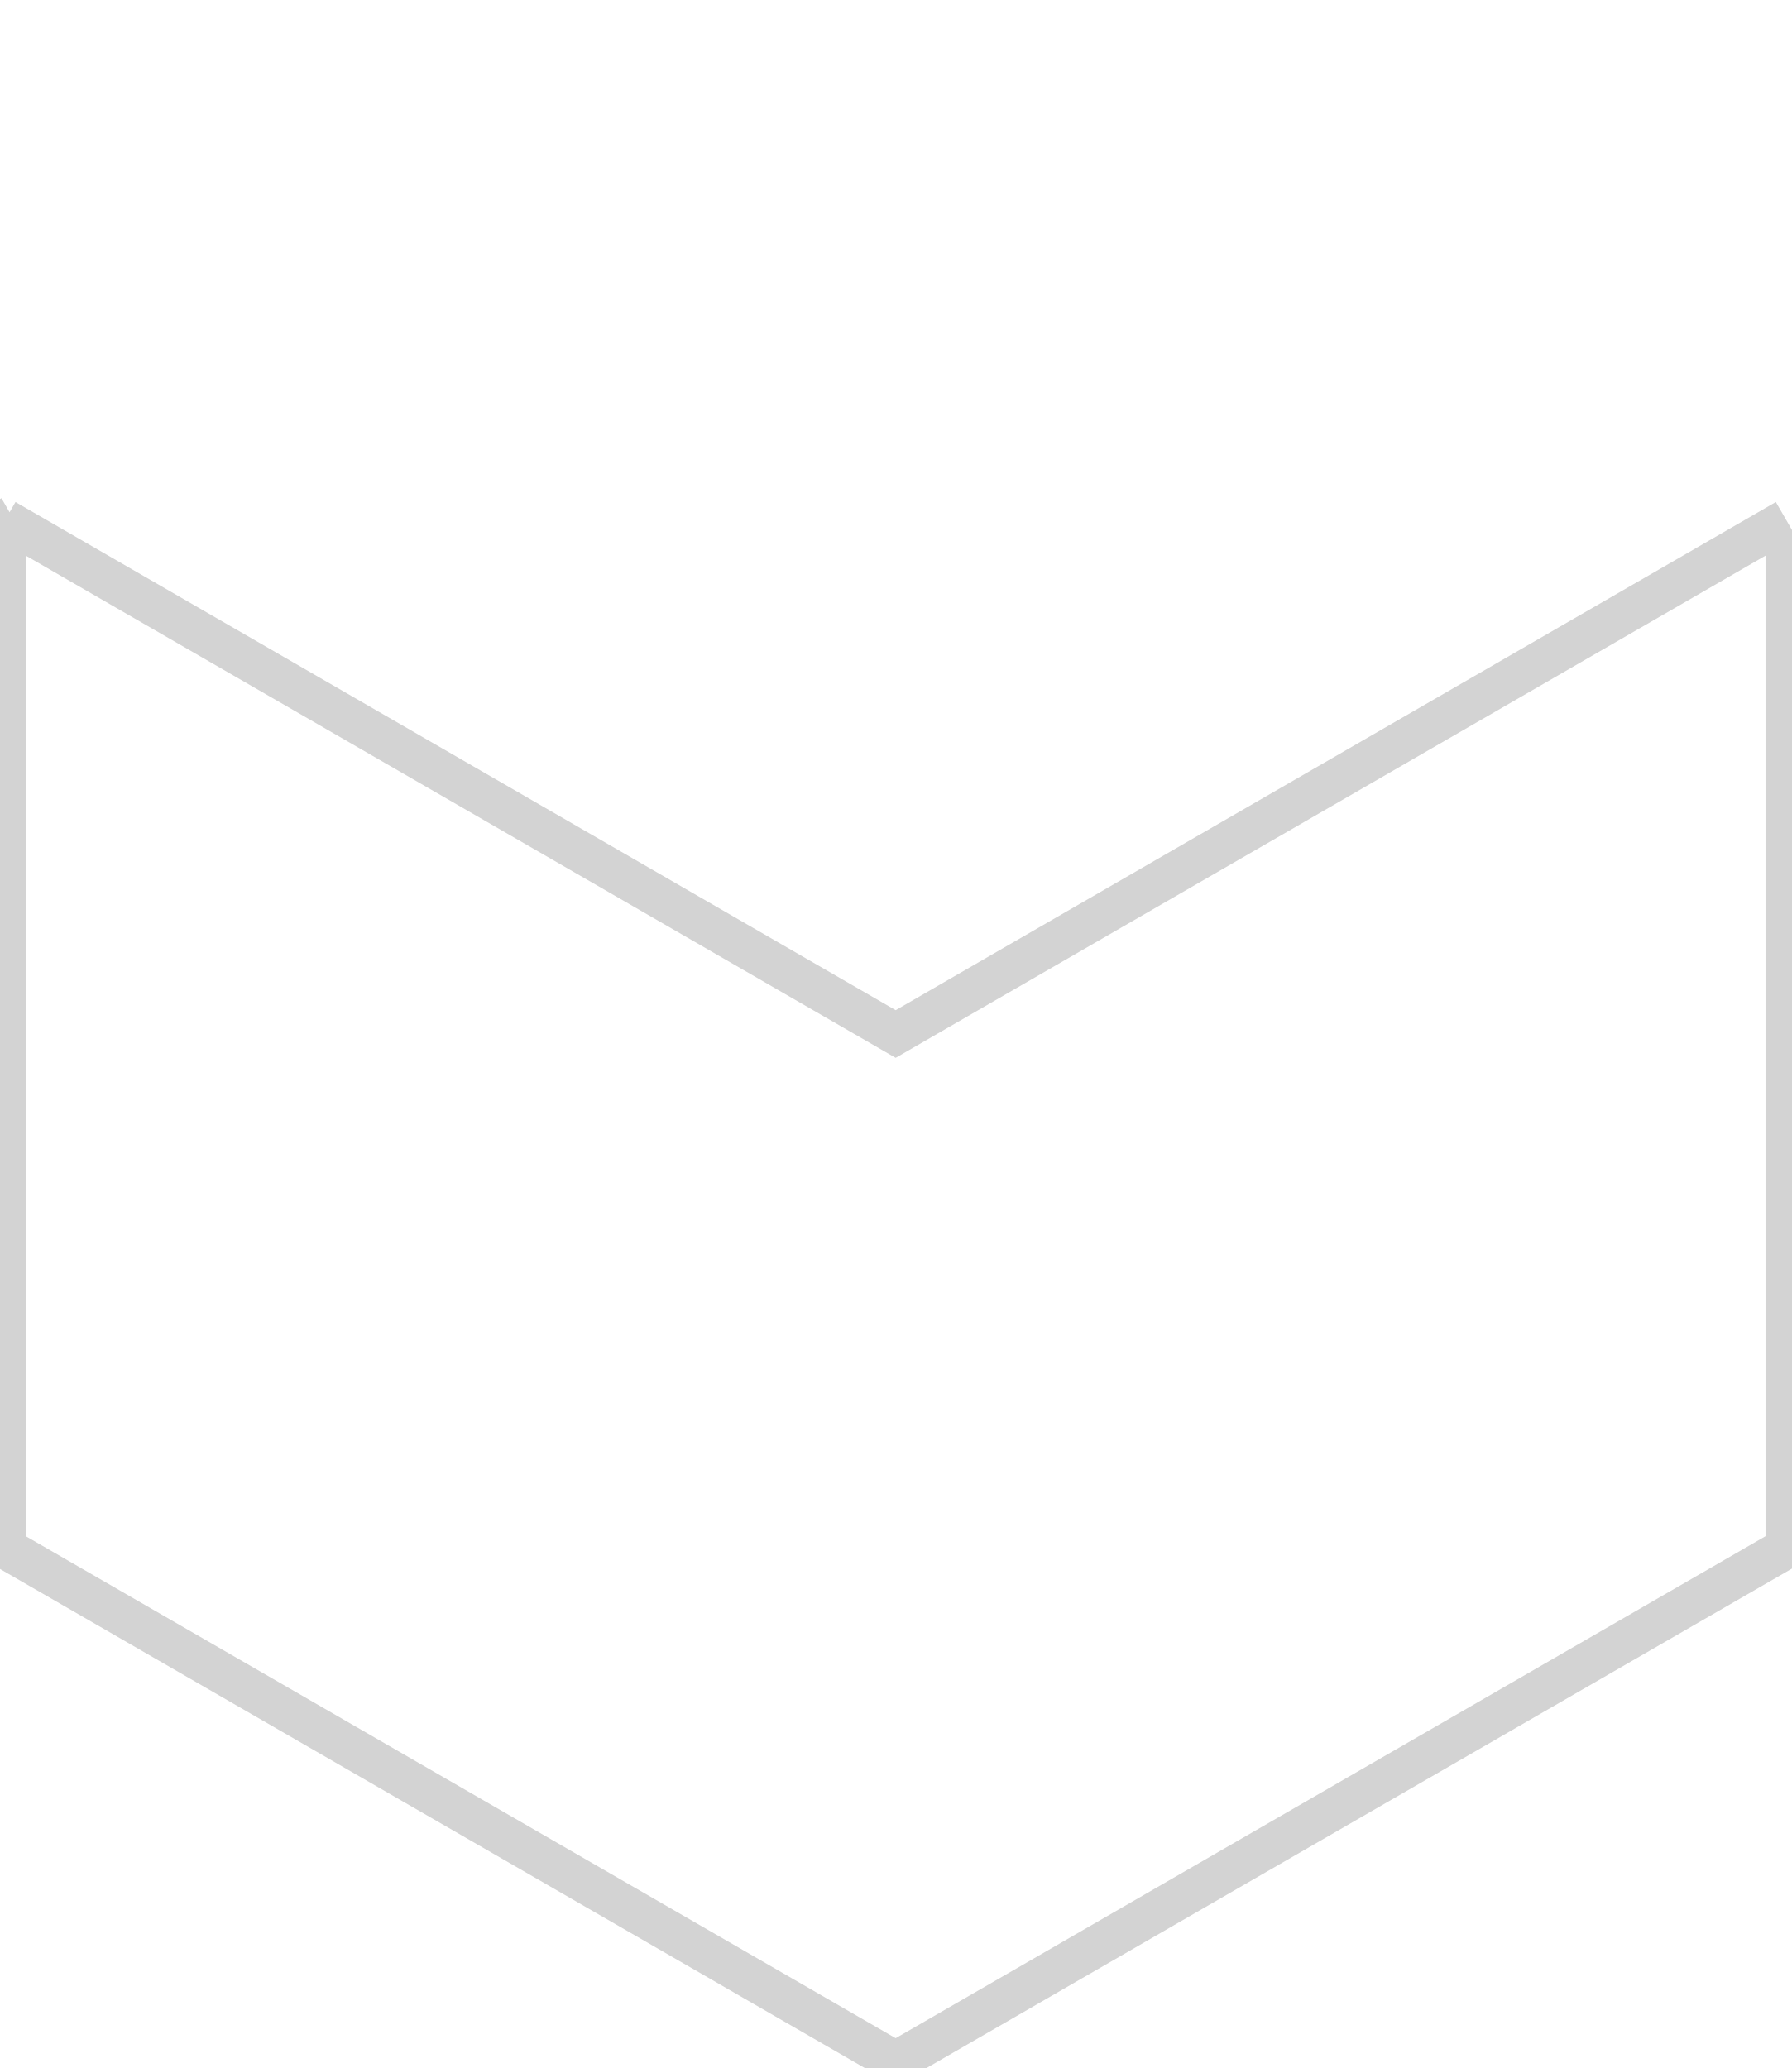
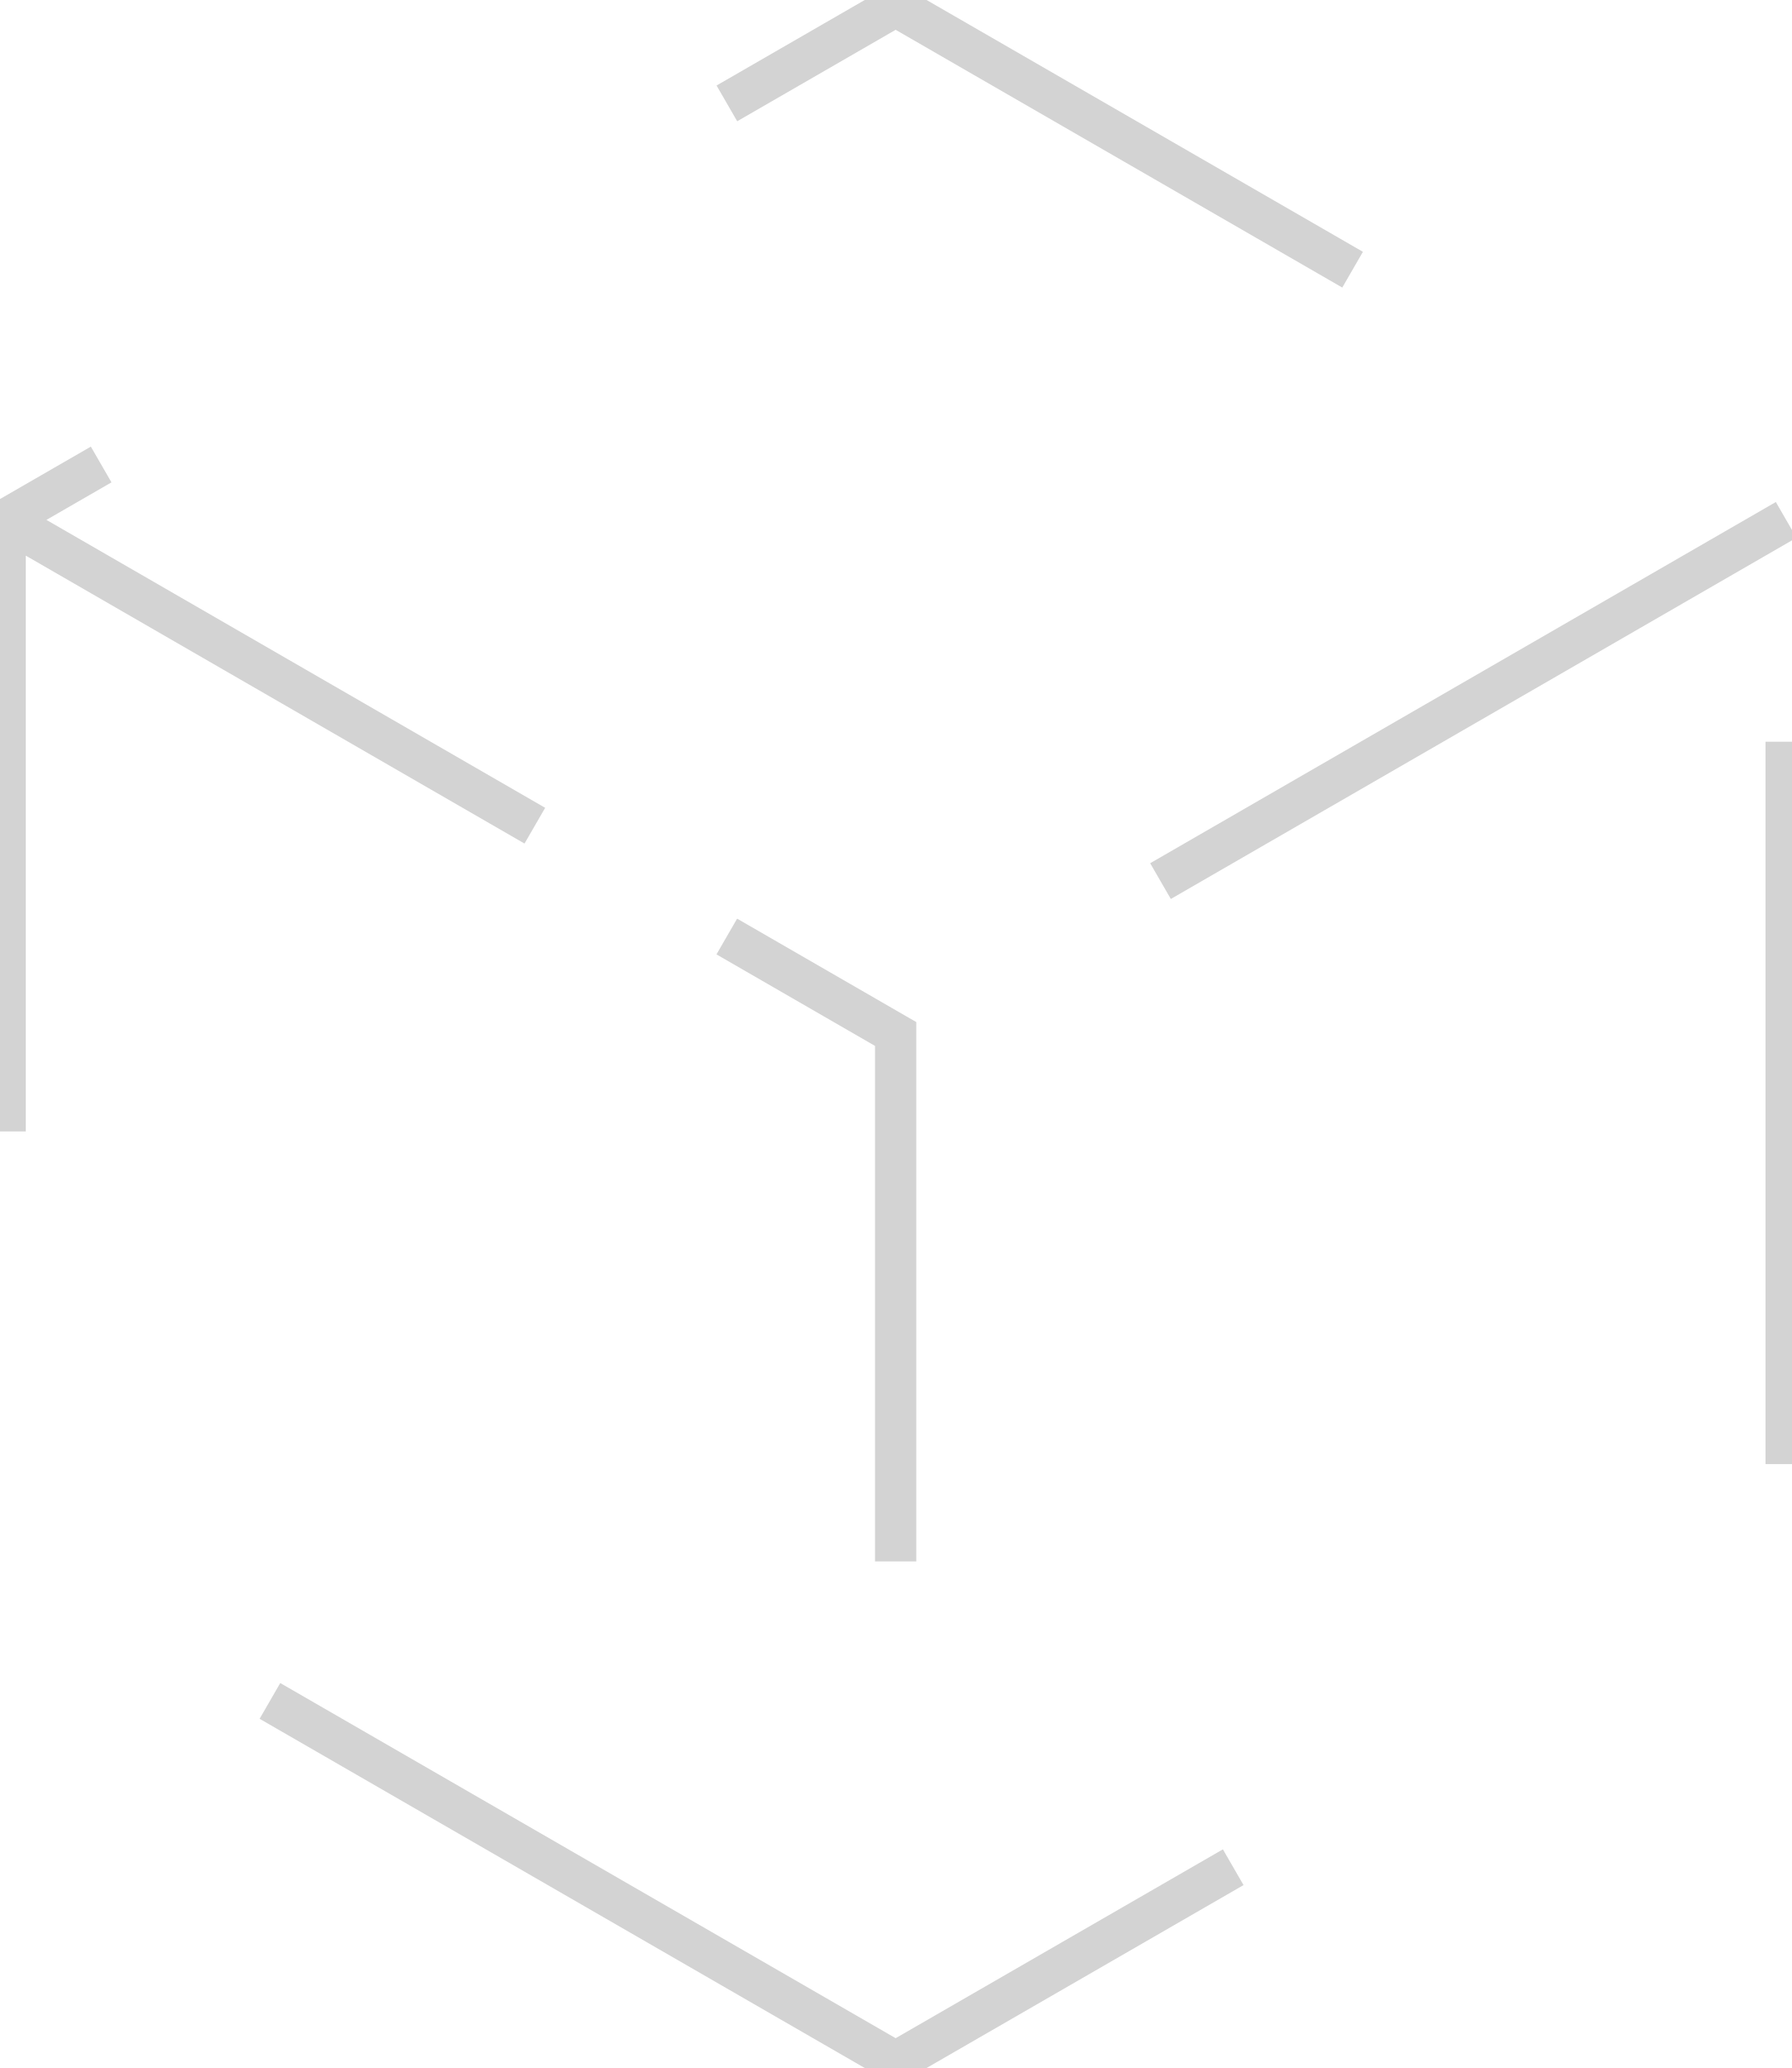
<svg xmlns="http://www.w3.org/2000/svg" id="hex" viewBox="0 0 86.78 100.2">
  <style>
    .poly {
-       stroke-dasharray: 100;
+       stroke-dasharray: 35;
      animation: dash 30s linear infinite;
    }

   @keyframes dash {
    to {
      stroke-dashoffset: 1000;
    }
  </style>
  <path class="poly" d="M43.14,99.81,0,74.91V25.09L43.14.19l43.14,24.9V74.91ZM86.28,25.09,43.14,50,0,25.09,43.14,50V99.81" transform="translate(0.25 0.1)" fill="transparent" stroke="lightgrey" stroke-miterlimit="10" stroke-width="2" />
</svg>
